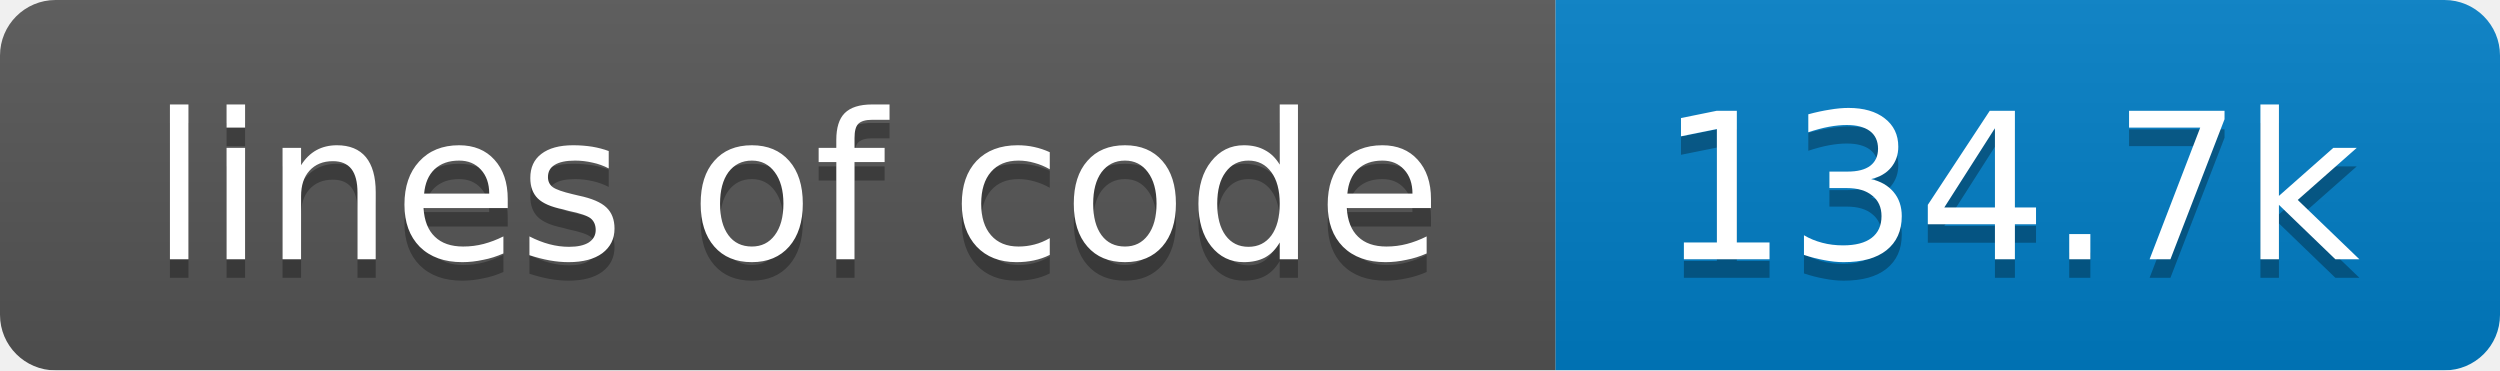
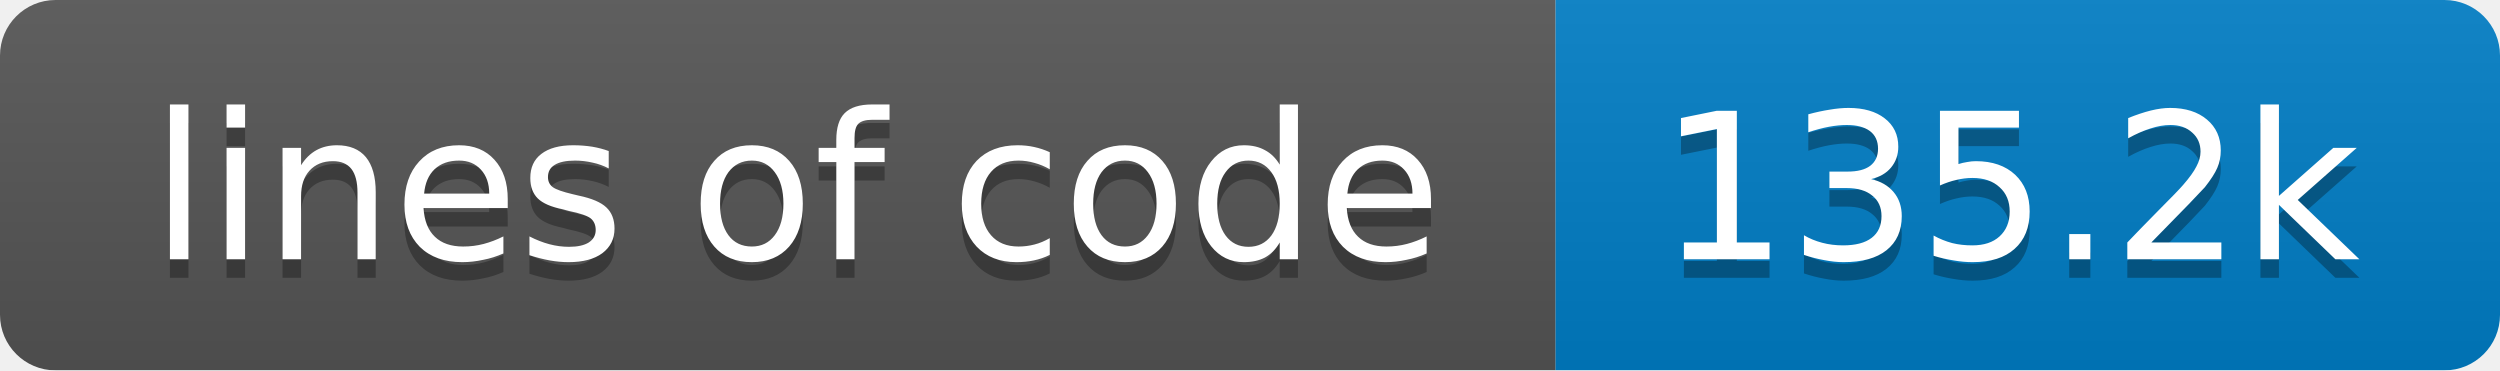
<svg xmlns="http://www.w3.org/2000/svg" width="135" height="20">
  <linearGradient id="smooth" x2="0" y2="100%">
    <stop offset="0" stop-color="#bbb" stop-opacity=".1" />
    <stop offset="1" stop-opacity=".1" />
  </linearGradient>
  <mask id="round">
    <rect width="135" height="20" rx="3" fill="#fff" />
  </mask>
  <g mask="url(#round)">
    <rect width="84" height="20" fill="#555" />
    <rect x="84" width="51" height="20" fill="#007ec6" />
    <rect width="135" height="20" fill="url(#smooth)" />
  </g>
  <g fill="#fff" text-anchor="middle" font-family="DejaVu Sans,Verdana,Geneva,sans-serif" font-size="11">
    <text x="43" y="15" fill="#010101" fill-opacity=".3">lines of code</text>
    <text x="43" y="14">lines of code</text>
-     <text x="108.5" y="15" fill="#010101" fill-opacity=".3">134.7k</text>
-     <text x="108.5" y="14">134.7k</text>
+     <text x="108.5" y="15" fill="#010101" fill-opacity=".3">135.2k</text>
+     <text x="108.5" y="14">135.2k</text>
  </g>
</svg>
